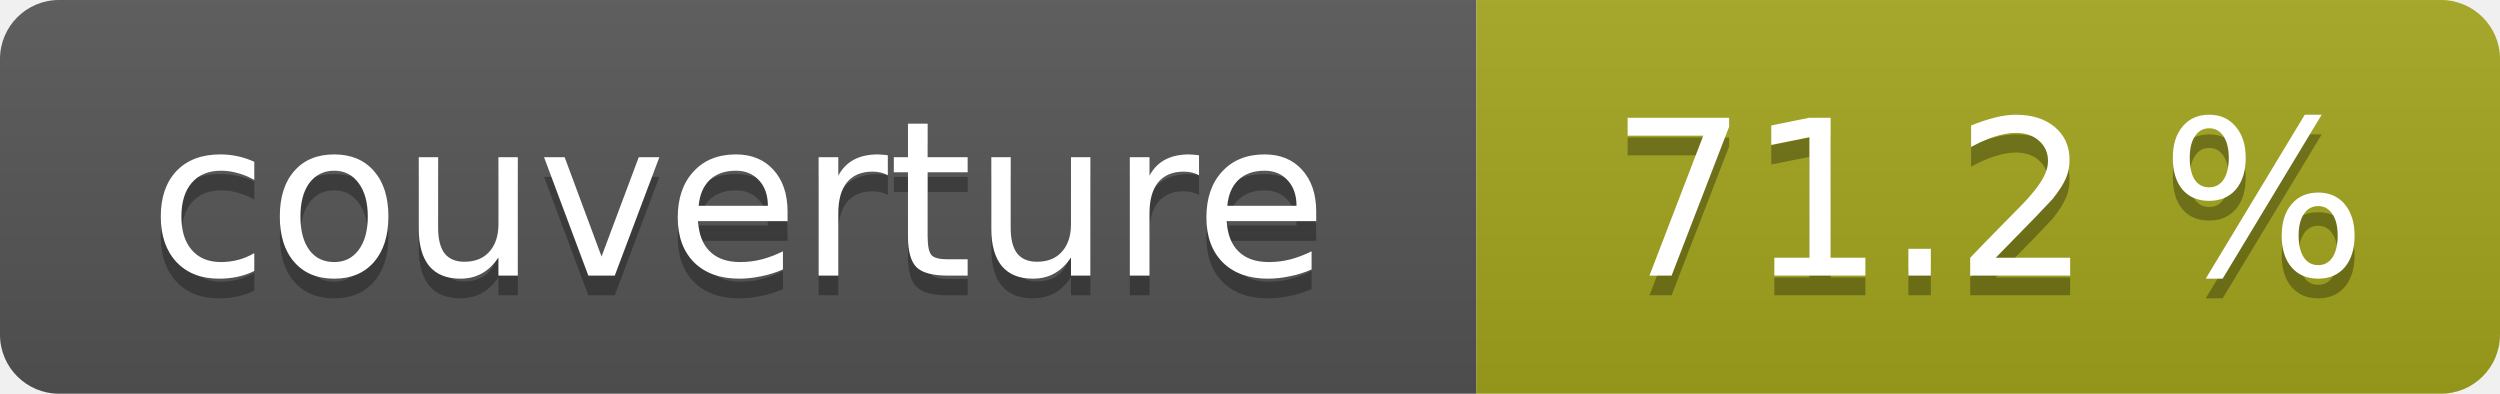
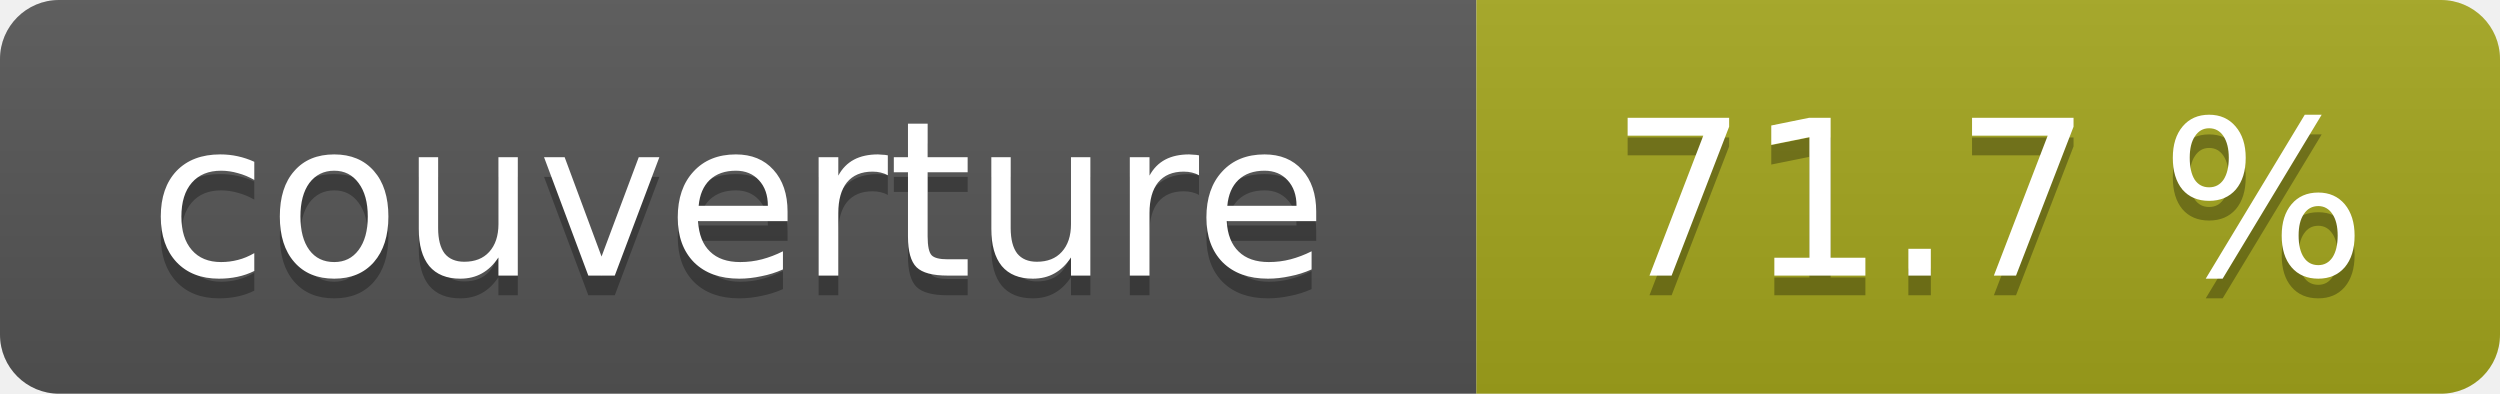
- <svg xmlns="http://www.w3.org/2000/svg" width="127" height="20" role="img" aria-label="couverture : 71.2 %">
+ <svg xmlns="http://www.w3.org/2000/svg" width="127" height="20" role="img" aria-label="couverture : 71.7 %">
  <linearGradient id="s" x2="0" y2="100%">
    <stop offset="0" stop-color="#bbb" stop-opacity=".1" />
    <stop offset="1" stop-opacity=".1" />
  </linearGradient>
  <clipPath id="r">
    <rect width="127" height="20" rx="3" fill="#fff" />
  </clipPath>
  <g clip-path="url(#r)">
    <rect width="75" height="20" fill="#555" />
    <rect x="75" width="52" height="20" fill="#a4a61d" />
    <rect width="127" height="20" fill="url(#s)" />
  </g>
  <g fill="#fff" text-anchor="middle" font-family="Verdana,Geneva,DejaVu Sans,sans-serif" font-size="11">
    <text x="37.5" y="15" fill="#010101" fill-opacity=".3">couverture</text>
    <text x="37.5" y="14">couverture</text>
-     <text x="101.0" y="15" fill="#010101" fill-opacity=".3">71.2 %</text>
-     <text x="101.0" y="14">71.2 %</text>
+     <text x="101.0" y="15" fill="#010101" fill-opacity=".3">71.7 %</text>
+     <text x="101.0" y="14">71.7 %</text>
  </g>
</svg>
